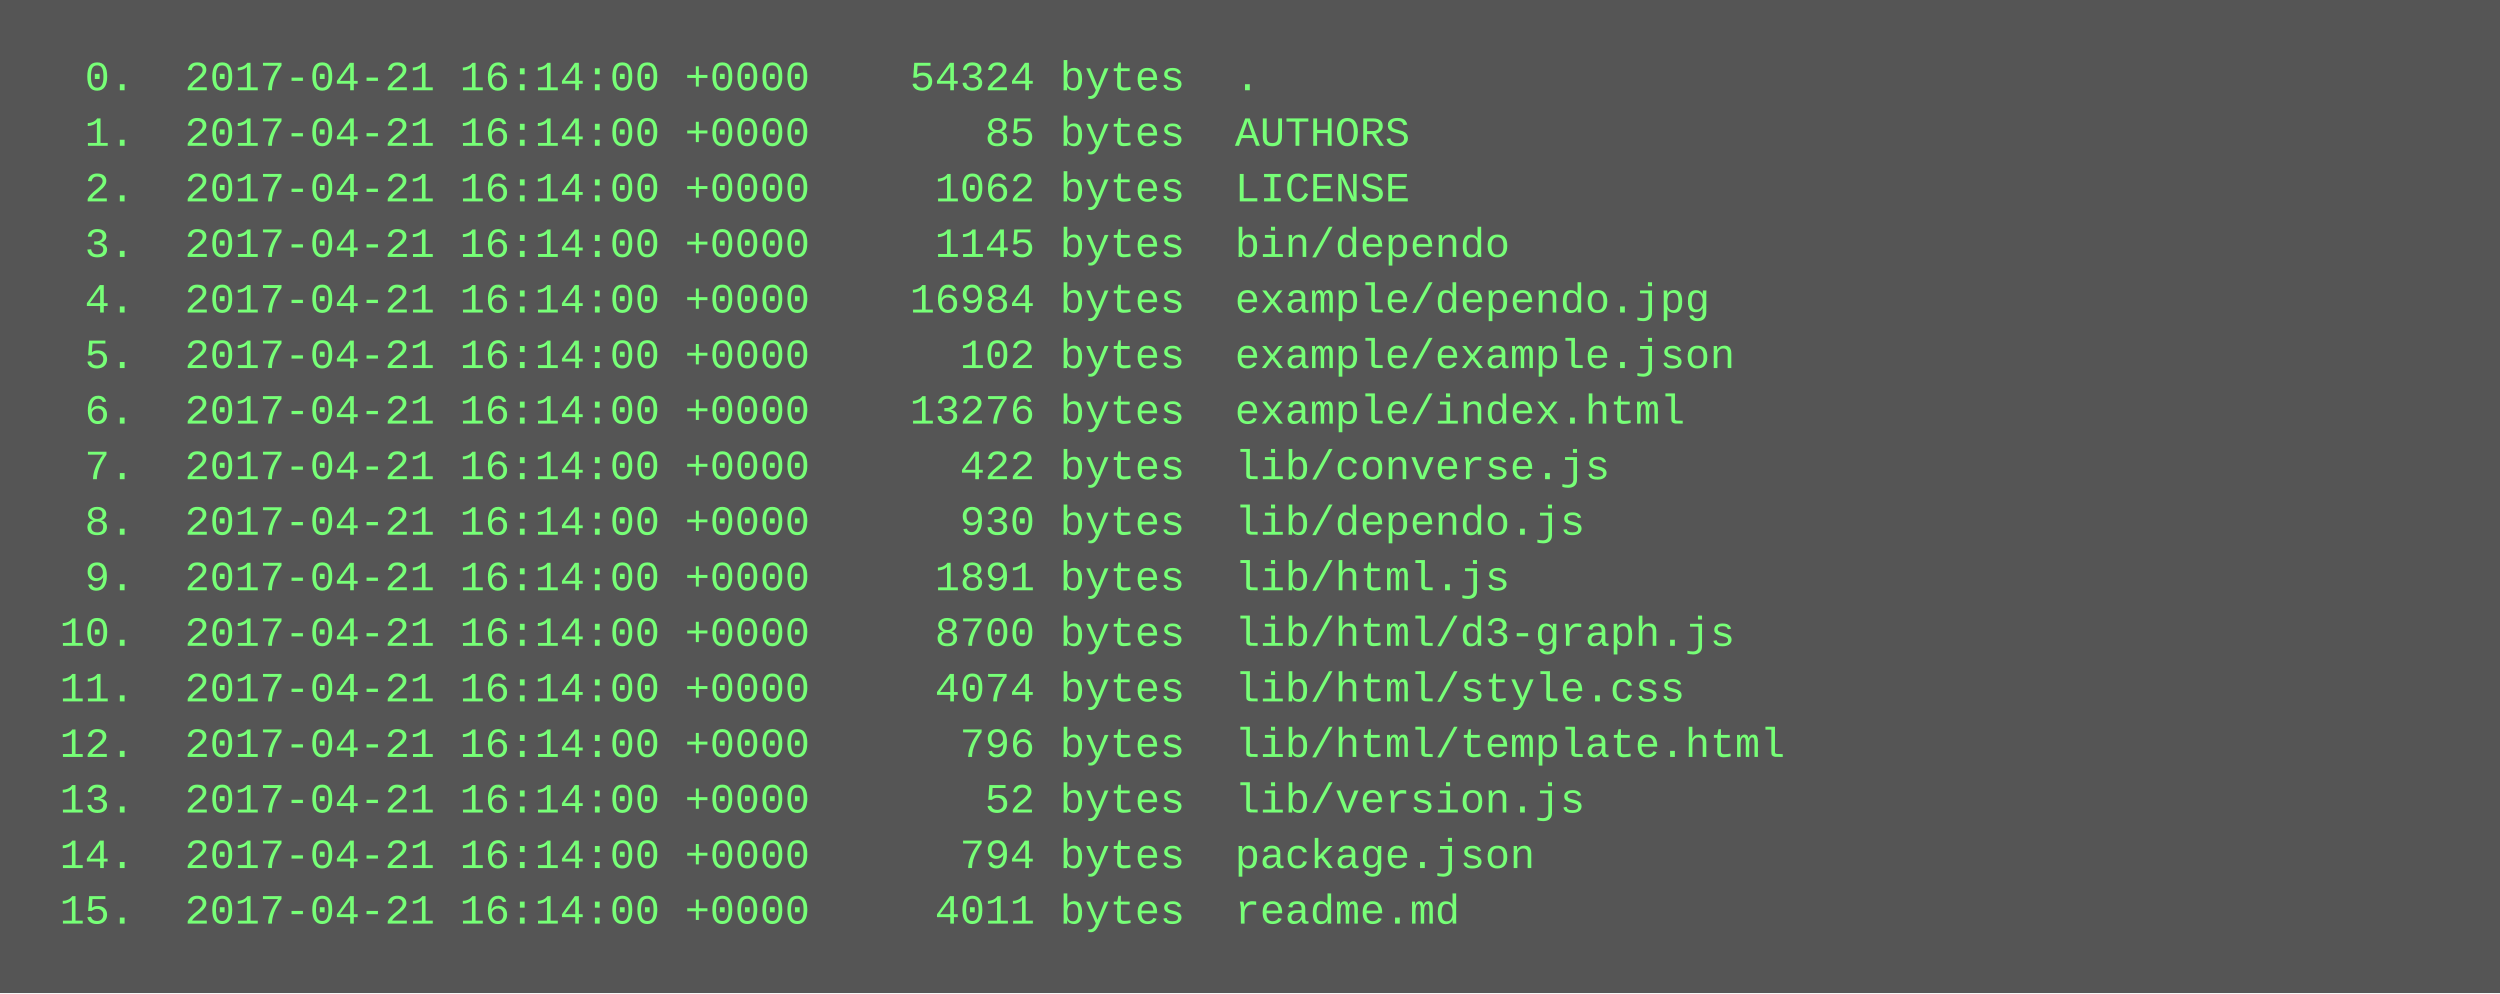
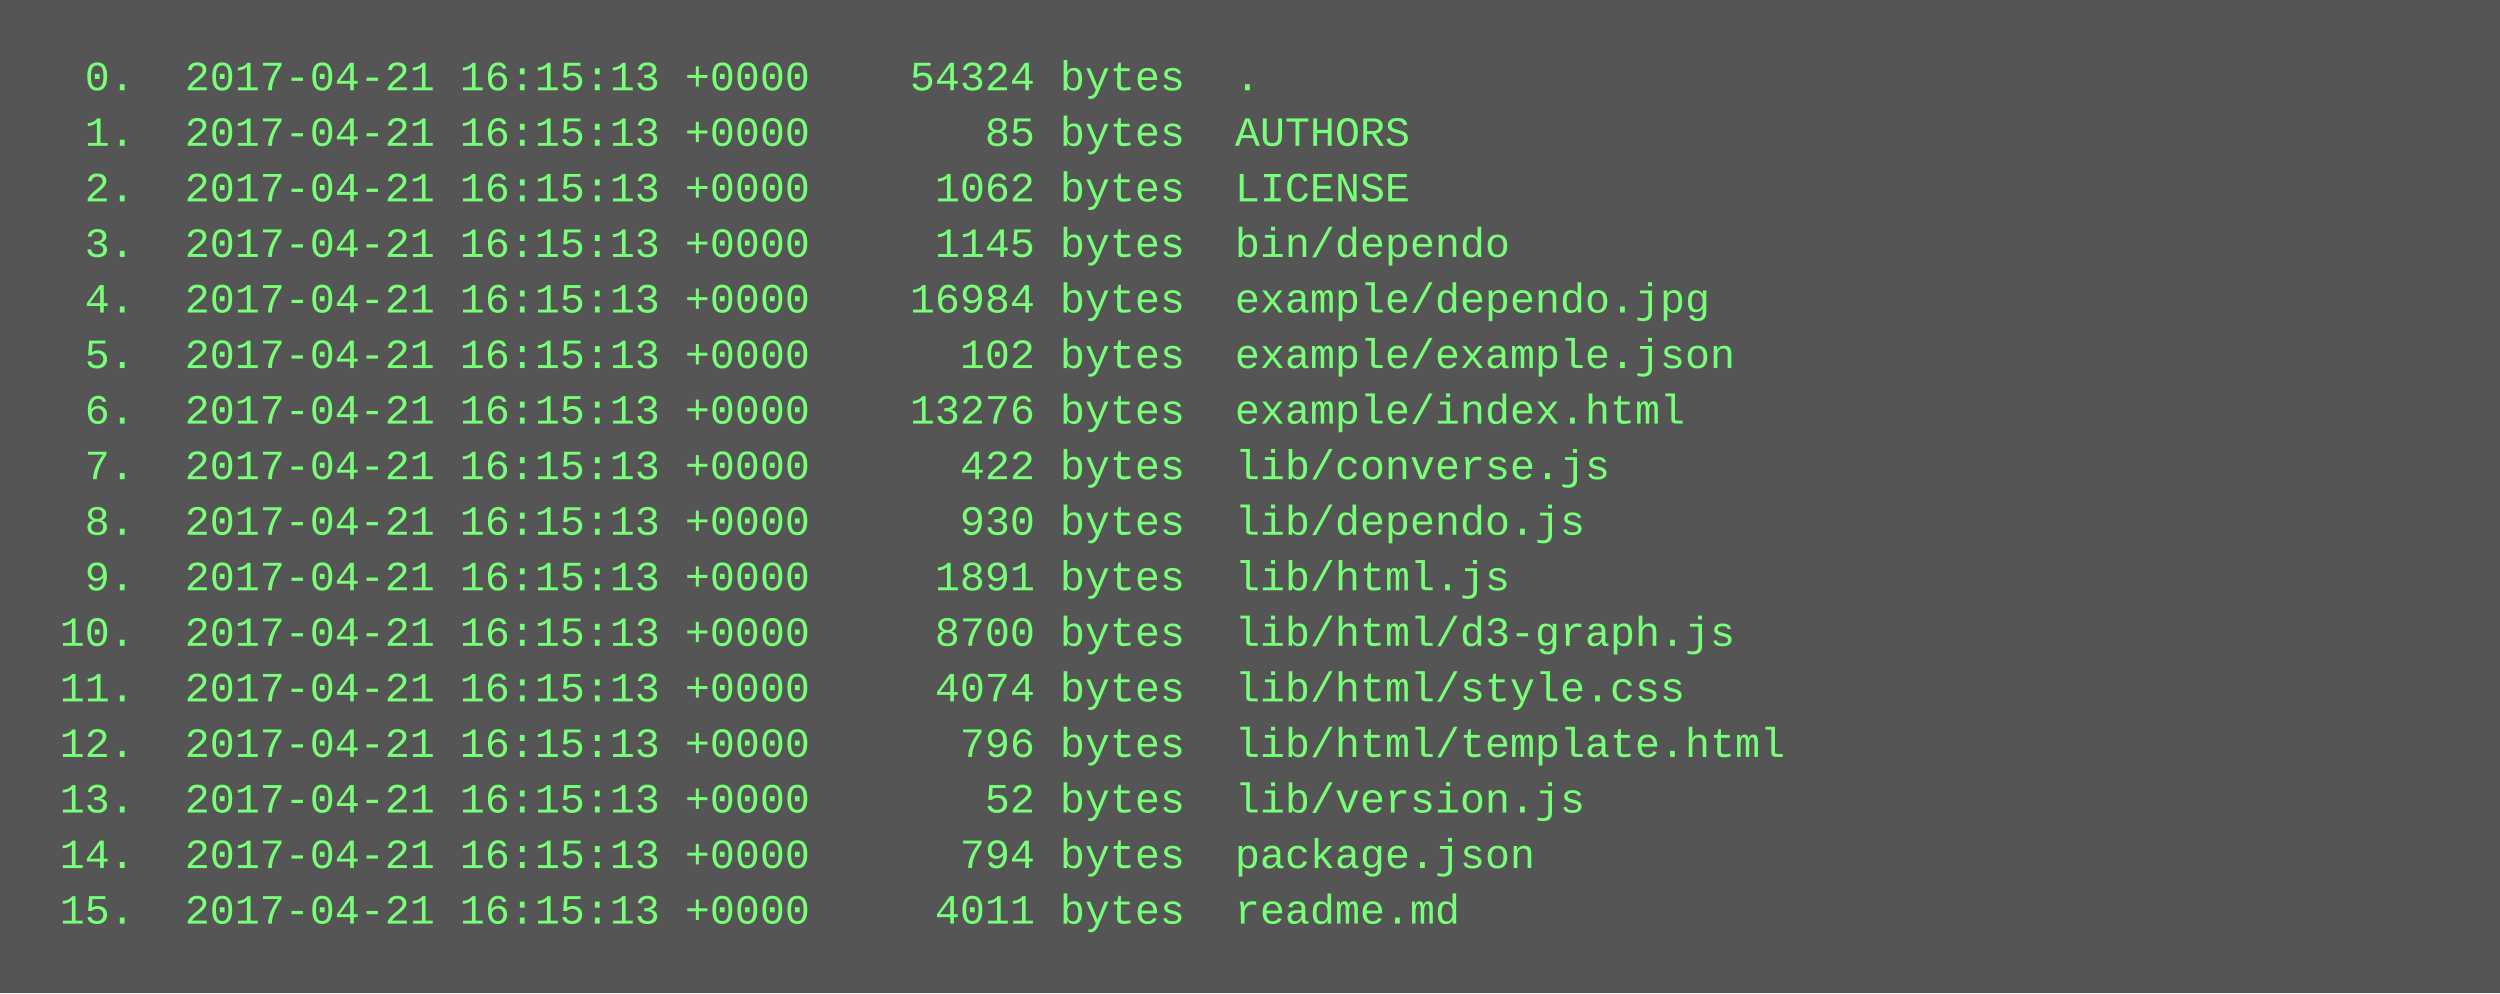
<svg xmlns="http://www.w3.org/2000/svg" height="286" width="720">
  <rect height="286" fill="#555" width="720" />
  <text fill="#7f7" font-family="Courier New" font-size="12" xml:space="preserve">
-     <tspan x="10" y="26">  0.  2017-04-21 16:14:00 +0000    54324 bytes  .</tspan>
-     <tspan x="10" y="42">  1.  2017-04-21 16:14:00 +0000       85 bytes  AUTHORS</tspan>
-     <tspan x="10" y="58">  2.  2017-04-21 16:14:00 +0000     1062 bytes  LICENSE</tspan>
-     <tspan x="10" y="74">  3.  2017-04-21 16:14:00 +0000     1145 bytes  bin/dependo</tspan>
-     <tspan x="10" y="90">  4.  2017-04-21 16:14:00 +0000    16984 bytes  example/dependo.jpg</tspan>
-     <tspan x="10" y="106">  5.  2017-04-21 16:14:00 +0000      102 bytes  example/example.json</tspan>
-     <tspan x="10" y="122">  6.  2017-04-21 16:14:00 +0000    13276 bytes  example/index.html</tspan>
-     <tspan x="10" y="138">  7.  2017-04-21 16:14:00 +0000      422 bytes  lib/converse.js</tspan>
-     <tspan x="10" y="154">  8.  2017-04-21 16:14:00 +0000      930 bytes  lib/dependo.js</tspan>
-     <tspan x="10" y="170">  9.  2017-04-21 16:14:00 +0000     1891 bytes  lib/html.js</tspan>
-     <tspan x="10" y="186"> 10.  2017-04-21 16:14:00 +0000     8700 bytes  lib/html/d3-graph.js</tspan>
-     <tspan x="10" y="202"> 11.  2017-04-21 16:14:00 +0000     4074 bytes  lib/html/style.css</tspan>
-     <tspan x="10" y="218"> 12.  2017-04-21 16:14:00 +0000      796 bytes  lib/html/template.html</tspan>
-     <tspan x="10" y="234"> 13.  2017-04-21 16:14:00 +0000       52 bytes  lib/version.js</tspan>
-     <tspan x="10" y="250"> 14.  2017-04-21 16:14:00 +0000      794 bytes  package.json</tspan>
-     <tspan x="10" y="266"> 15.  2017-04-21 16:14:00 +0000     4011 bytes  readme.md</tspan>
+     <tspan x="10" y="26">  0.  2017-04-21 16:15:13 +0000    54324 bytes  .</tspan>
+     <tspan x="10" y="42">  1.  2017-04-21 16:15:13 +0000       85 bytes  AUTHORS</tspan>
+     <tspan x="10" y="58">  2.  2017-04-21 16:15:13 +0000     1062 bytes  LICENSE</tspan>
+     <tspan x="10" y="74">  3.  2017-04-21 16:15:13 +0000     1145 bytes  bin/dependo</tspan>
+     <tspan x="10" y="90">  4.  2017-04-21 16:15:13 +0000    16984 bytes  example/dependo.jpg</tspan>
+     <tspan x="10" y="106">  5.  2017-04-21 16:15:13 +0000      102 bytes  example/example.json</tspan>
+     <tspan x="10" y="122">  6.  2017-04-21 16:15:13 +0000    13276 bytes  example/index.html</tspan>
+     <tspan x="10" y="138">  7.  2017-04-21 16:15:13 +0000      422 bytes  lib/converse.js</tspan>
+     <tspan x="10" y="154">  8.  2017-04-21 16:15:13 +0000      930 bytes  lib/dependo.js</tspan>
+     <tspan x="10" y="170">  9.  2017-04-21 16:15:13 +0000     1891 bytes  lib/html.js</tspan>
+     <tspan x="10" y="186"> 10.  2017-04-21 16:15:13 +0000     8700 bytes  lib/html/d3-graph.js</tspan>
+     <tspan x="10" y="202"> 11.  2017-04-21 16:15:13 +0000     4074 bytes  lib/html/style.css</tspan>
+     <tspan x="10" y="218"> 12.  2017-04-21 16:15:13 +0000      796 bytes  lib/html/template.html</tspan>
+     <tspan x="10" y="234"> 13.  2017-04-21 16:15:13 +0000       52 bytes  lib/version.js</tspan>
+     <tspan x="10" y="250"> 14.  2017-04-21 16:15:13 +0000      794 bytes  package.json</tspan>
+     <tspan x="10" y="266"> 15.  2017-04-21 16:15:13 +0000     4011 bytes  readme.md</tspan>
  </text>
</svg>
